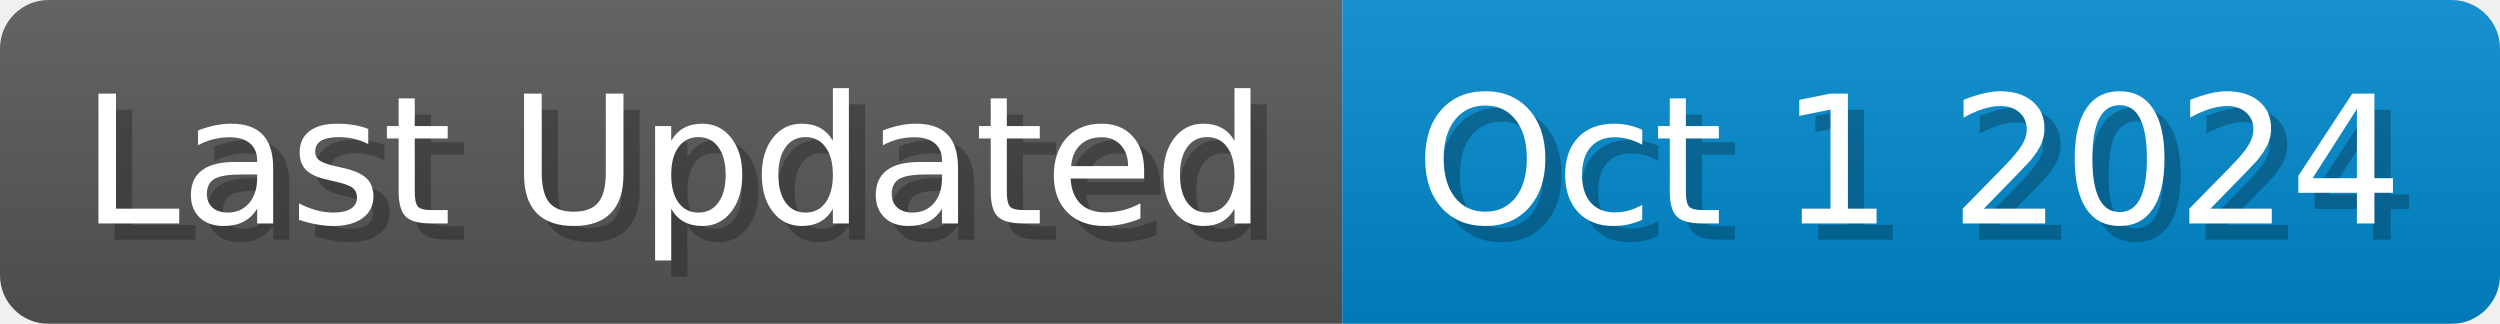
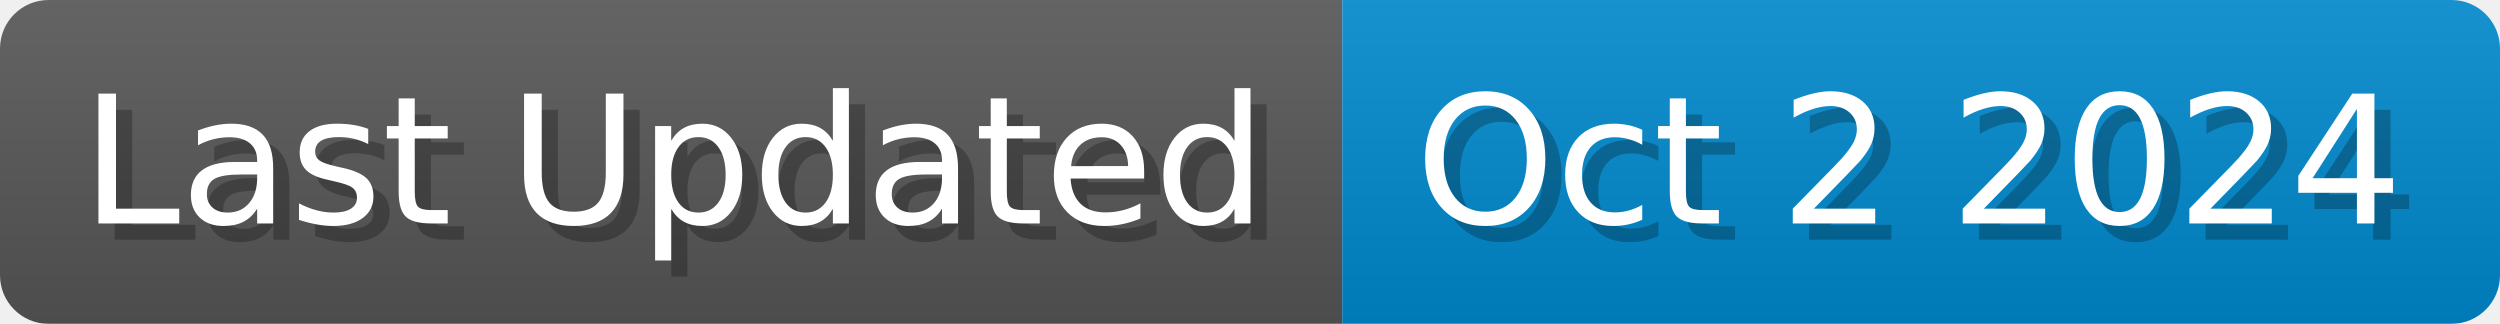
<svg xmlns="http://www.w3.org/2000/svg" width="154.4" height="20" viewBox="0 0 1544 200">
  <linearGradient id="a" x2="0" y2="100%">
    <stop offset="0" stop-opacity=".1" stop-color="#EEE" />
    <stop offset="1" stop-opacity=".1" />
  </linearGradient>
  <mask id="m">
    <rect width="1544" height="200" rx="30" fill="#FFF" />
  </mask>
  <g mask="url(#m)">
    <rect width="829" height="200" fill="#555" />
    <rect width="715" height="200" fill="#08C" x="829" />
    <rect width="1544" height="200" fill="url(#a)" />
  </g>
  <g fill="#fff" text-anchor="start" font-family="Verdana,DejaVu Sans,sans-serif" font-size="110">
    <text x="60" y="148" textLength="729" fill="#000" opacity="0.25">Last Updated</text>
    <text x="50" y="138" textLength="729">Last Updated</text>
-     <text x="884" y="148" textLength="615" fill="#000" opacity="0.25">Oct 1 2024</text>
-     <text x="874" y="138" textLength="615">Oct 1 2024</text>
+     <text x="884" y="148" textLength="615" fill="#000" opacity="0.25">Oct 2 2024</text>
+     <text x="874" y="138" textLength="615">Oct 2 2024</text>
  </g>
</svg>
